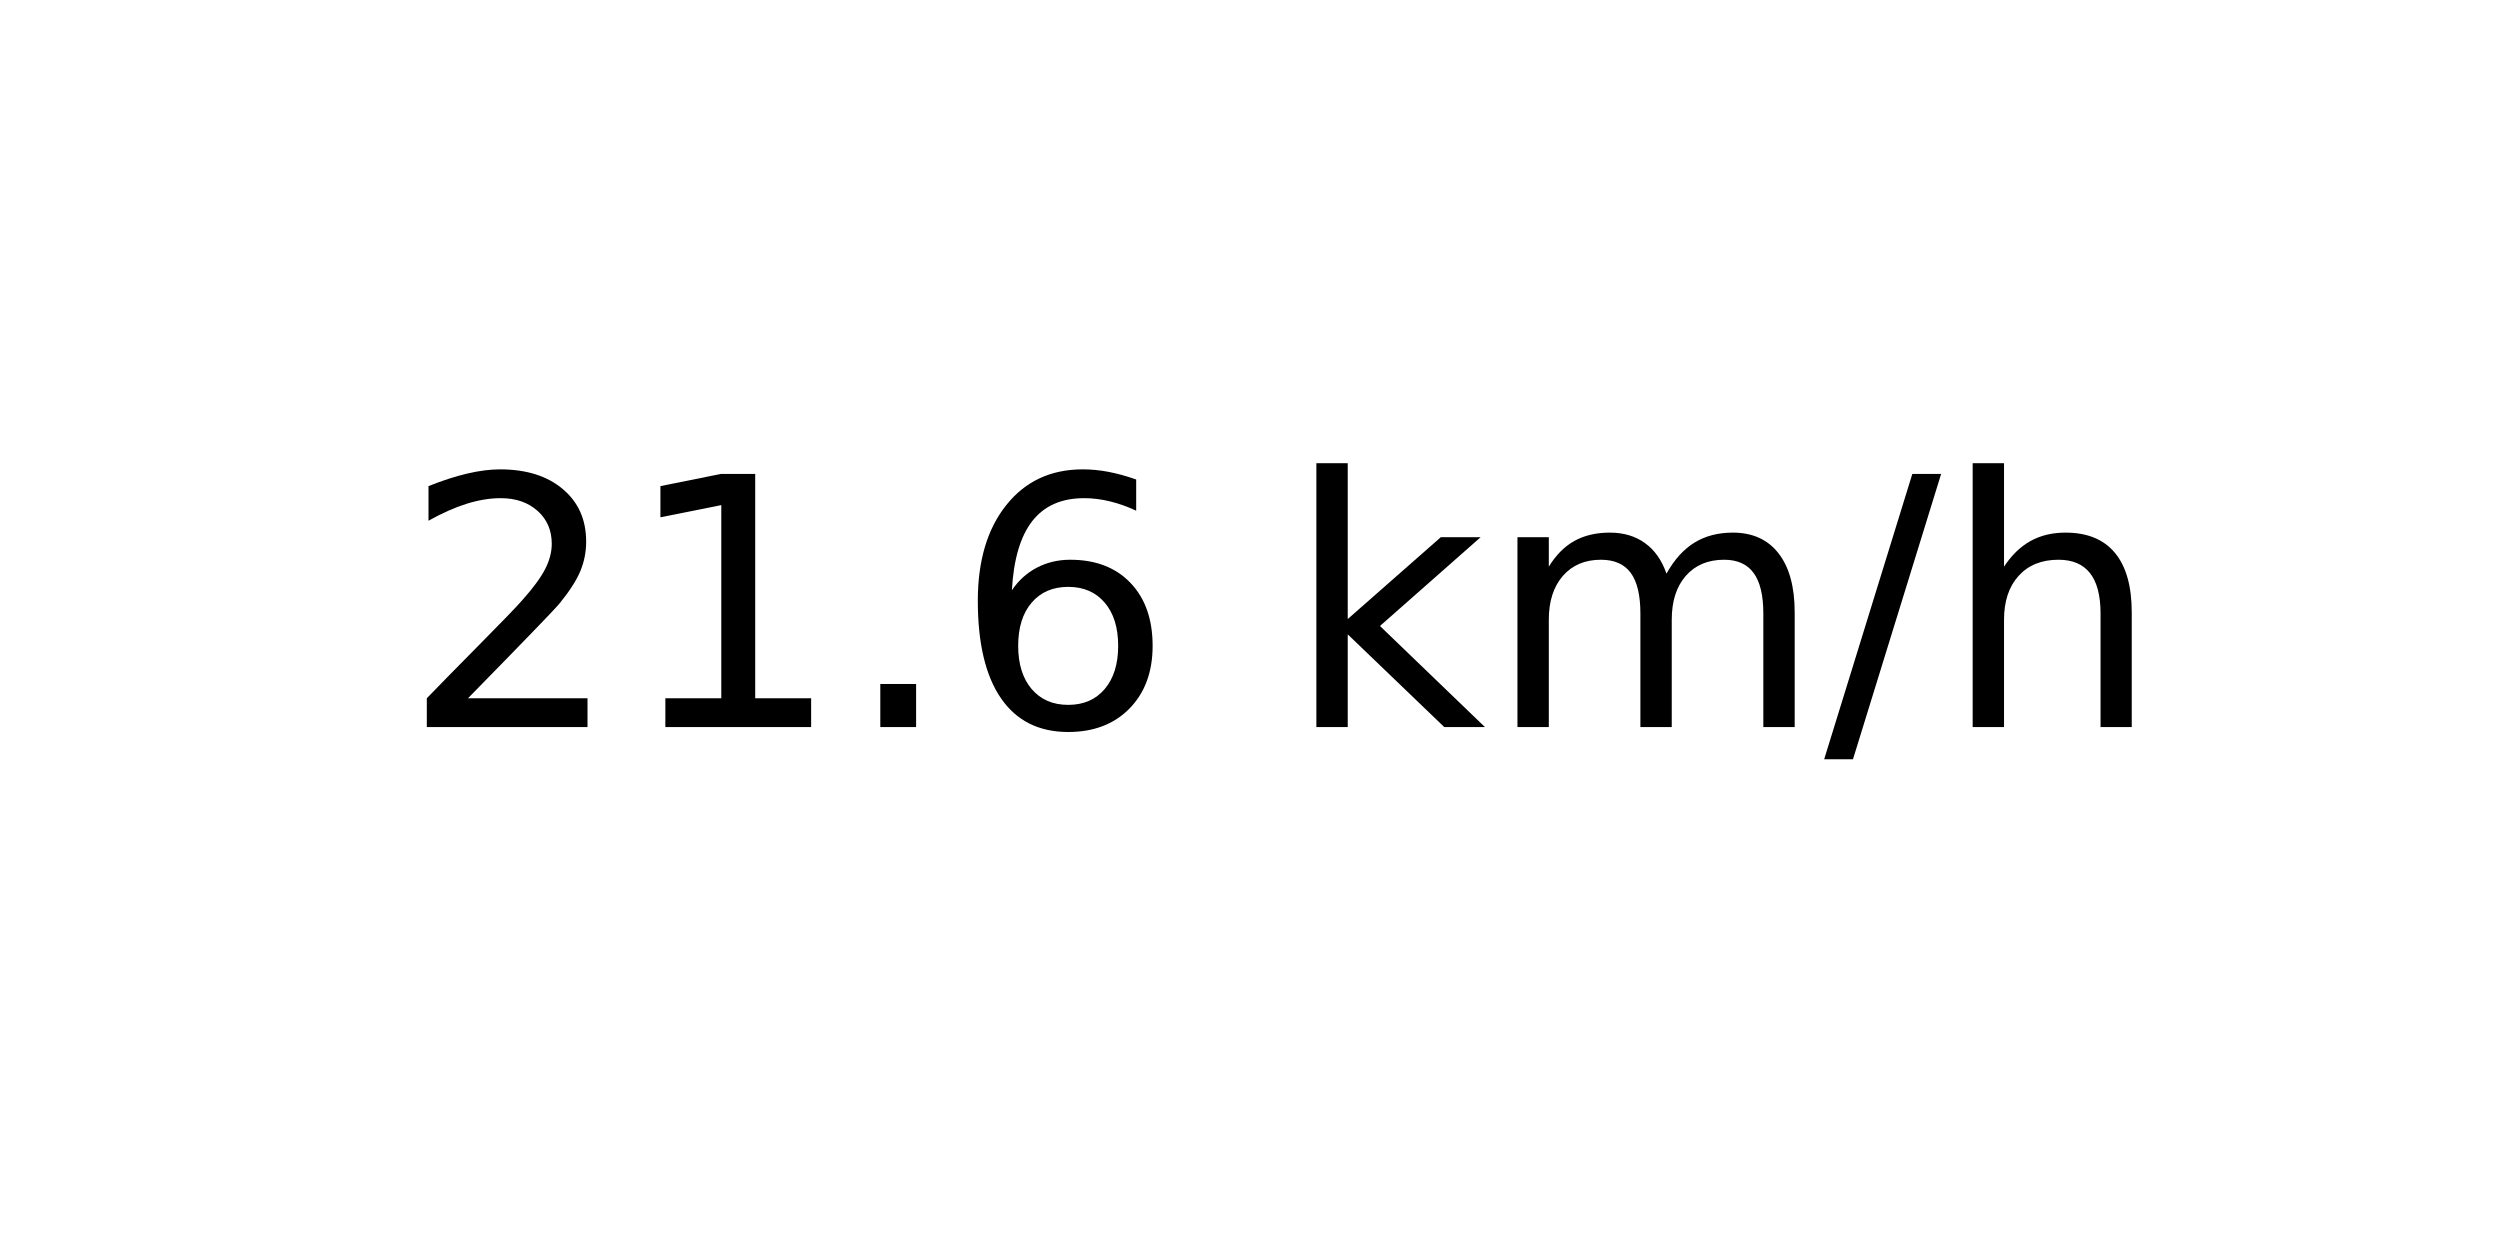
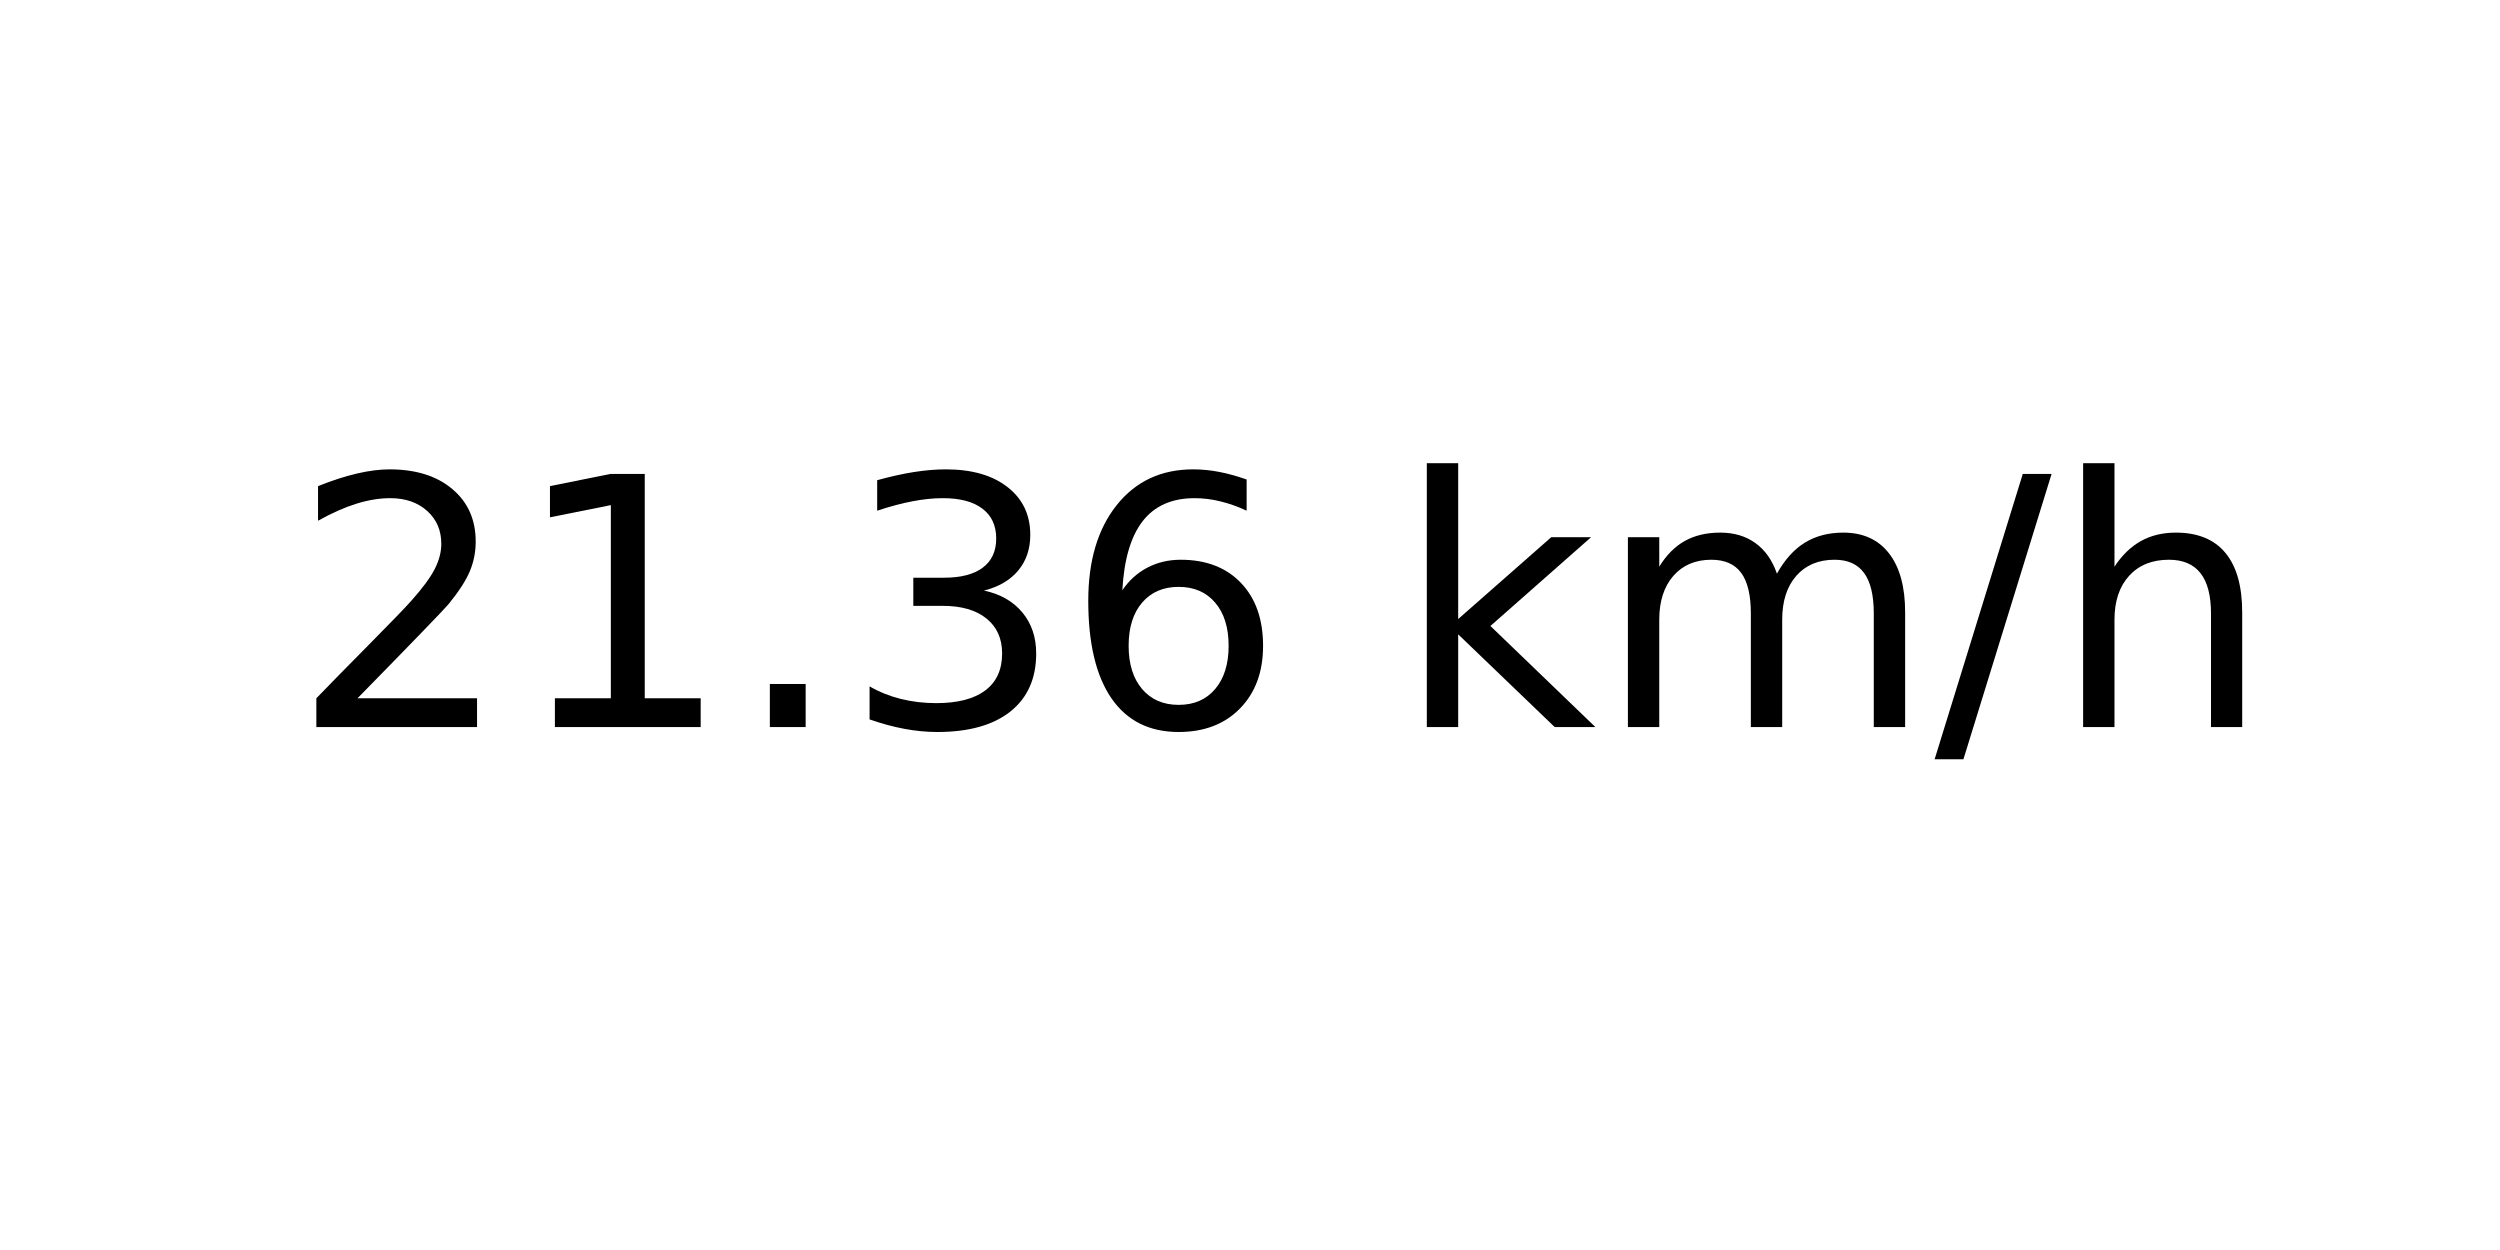
<svg xmlns="http://www.w3.org/2000/svg" xmlns:xlink="http://www.w3.org/1999/xlink" width="72pt" height="36pt" viewBox="0 0 72 36" version="1.1">
  <defs>
    <style type="text/css">*{stroke-linejoin: round; stroke-linecap: butt}</style>
  </defs>
  <g id="figure_1">
    <g id="axes_1">
      <g id="text_1">
-         <g transform="translate(11.55937 20.93937) scale(0.1 -0.1)">
+         <g transform="translate(8.378125 20.93937) scale(0.1 -0.1)">
          <defs>
            <path id="DejaVuSans-32" d="M 1228 531  L 3431 531  L 3431 0  L 469 0  L 469 531  Q 828 903 1448 1529  Q 2069 2156 2228 2338  Q 2531 2678 2651 2914  Q 2772 3150 2772 3378  Q 2772 3750 2511 3984  Q 2250 4219 1831 4219  Q 1534 4219 1204 4116  Q 875 4013 500 3803  L 500 4441  Q 881 4594 1212 4672  Q 1544 4750 1819 4750  Q 2544 4750 2975 4387  Q 3406 4025 3406 3419  Q 3406 3131 3298 2873  Q 3191 2616 2906 2266  Q 2828 2175 2409 1742  Q 1991 1309 1228 531  z " transform="scale(0.015625)" />
            <path id="DejaVuSans-31" d="M 794 531  L 1825 531  L 1825 4091  L 703 3866  L 703 4441  L 1819 4666  L 2450 4666  L 2450 531  L 3481 531  L 3481 0  L 794 0  L 794 531  z " transform="scale(0.015625)" />
            <path id="DejaVuSans-2e" d="M 684 794  L 1344 794  L 1344 0  L 684 0  L 684 794  z " transform="scale(0.015625)" />
+             <path id="DejaVuSans-33" d="M 2597 2516  Q 3050 2419 3304 2112  Q 3559 1806 3559 1356  Q 3559 666 3084 287  Q 2609 -91 1734 -91  Q 1441 -91 1130 -33  Q 819 25 488 141  L 488 750  Q 750 597 1062 519  Q 1375 441 1716 441  Q 2309 441 2620 675  Q 2931 909 2931 1356  Q 2931 1769 2642 2001  Q 2353 2234 1838 2234  L 1294 2234  L 1294 2753  L 1863 2753  Q 2328 2753 2575 2939  Q 2822 3125 2822 3475  Q 2822 3834 2567 4026  Q 2313 4219 1838 4219  Q 1578 4219 1281 4162  Q 984 4106 628 3988  L 628 4550  Q 988 4650 1302 4700  Q 1616 4750 1894 4750  Q 2613 4750 3031 4423  Q 3450 4097 3450 3541  Q 3450 3153 3228 2886  Q 3006 2619 2597 2516  z " transform="scale(0.015625)" />
            <path id="DejaVuSans-36" d="M 2113 2584  Q 1688 2584 1439 2293  Q 1191 2003 1191 1497  Q 1191 994 1439 701  Q 1688 409 2113 409  Q 2538 409 2786 701  Q 3034 994 3034 1497  Q 3034 2003 2786 2293  Q 2538 2584 2113 2584  z M 3366 4563  L 3366 3988  Q 3128 4100 2886 4159  Q 2644 4219 2406 4219  Q 1781 4219 1451 3797  Q 1122 3375 1075 2522  Q 1259 2794 1537 2939  Q 1816 3084 2150 3084  Q 2853 3084 3261 2657  Q 3669 2231 3669 1497  Q 3669 778 3244 343  Q 2819 -91 2113 -91  Q 1303 -91 875 529  Q 447 1150 447 2328  Q 447 3434 972 4092  Q 1497 4750 2381 4750  Q 2619 4750 2861 4703  Q 3103 4656 3366 4563  z " transform="scale(0.015625)" />
            <path id="DejaVuSans-20" transform="scale(0.015625)" />
            <path id="DejaVuSans-6b" d="M 581 4863  L 1159 4863  L 1159 1991  L 2875 3500  L 3609 3500  L 1753 1863  L 3688 0  L 2938 0  L 1159 1709  L 1159 0  L 581 0  L 581 4863  z " transform="scale(0.015625)" />
            <path id="DejaVuSans-6d" d="M 3328 2828  Q 3544 3216 3844 3400  Q 4144 3584 4550 3584  Q 5097 3584 5394 3201  Q 5691 2819 5691 2113  L 5691 0  L 5113 0  L 5113 2094  Q 5113 2597 4934 2840  Q 4756 3084 4391 3084  Q 3944 3084 3684 2787  Q 3425 2491 3425 1978  L 3425 0  L 2847 0  L 2847 2094  Q 2847 2600 2669 2842  Q 2491 3084 2119 3084  Q 1678 3084 1418 2786  Q 1159 2488 1159 1978  L 1159 0  L 581 0  L 581 3500  L 1159 3500  L 1159 2956  Q 1356 3278 1631 3431  Q 1906 3584 2284 3584  Q 2666 3584 2933 3390  Q 3200 3197 3328 2828  z " transform="scale(0.015625)" />
            <path id="DejaVuSans-2f" d="M 1625 4666  L 2156 4666  L 531 -594  L 0 -594  L 1625 4666  z " transform="scale(0.015625)" />
            <path id="DejaVuSans-68" d="M 3513 2113  L 3513 0  L 2938 0  L 2938 2094  Q 2938 2591 2744 2837  Q 2550 3084 2163 3084  Q 1697 3084 1428 2787  Q 1159 2491 1159 1978  L 1159 0  L 581 0  L 581 4863  L 1159 4863  L 1159 2956  Q 1366 3272 1645 3428  Q 1925 3584 2291 3584  Q 2894 3584 3203 3211  Q 3513 2838 3513 2113  z " transform="scale(0.015625)" />
          </defs>
          <use xlink:href="#DejaVuSans-32" />
          <use xlink:href="#DejaVuSans-31" x="63.623" />
          <use xlink:href="#DejaVuSans-2e" x="127.246" />
-           <use xlink:href="#DejaVuSans-36" x="159.033" />
-           <use xlink:href="#DejaVuSans-20" x="222.656" />
-           <use xlink:href="#DejaVuSans-6b" x="254.443" />
-           <use xlink:href="#DejaVuSans-6d" x="312.354" />
-           <use xlink:href="#DejaVuSans-2f" x="409.766" />
-           <use xlink:href="#DejaVuSans-68" x="443.457" />
+           <use xlink:href="#DejaVuSans-33" x="159.033" />
+           <use xlink:href="#DejaVuSans-36" x="222.656" />
+           <use xlink:href="#DejaVuSans-20" x="286.279" />
+           <use xlink:href="#DejaVuSans-6b" x="318.066" />
+           <use xlink:href="#DejaVuSans-6d" x="375.977" />
+           <use xlink:href="#DejaVuSans-2f" x="473.389" />
+           <use xlink:href="#DejaVuSans-68" x="507.08" />
        </g>
      </g>
    </g>
  </g>
</svg>
